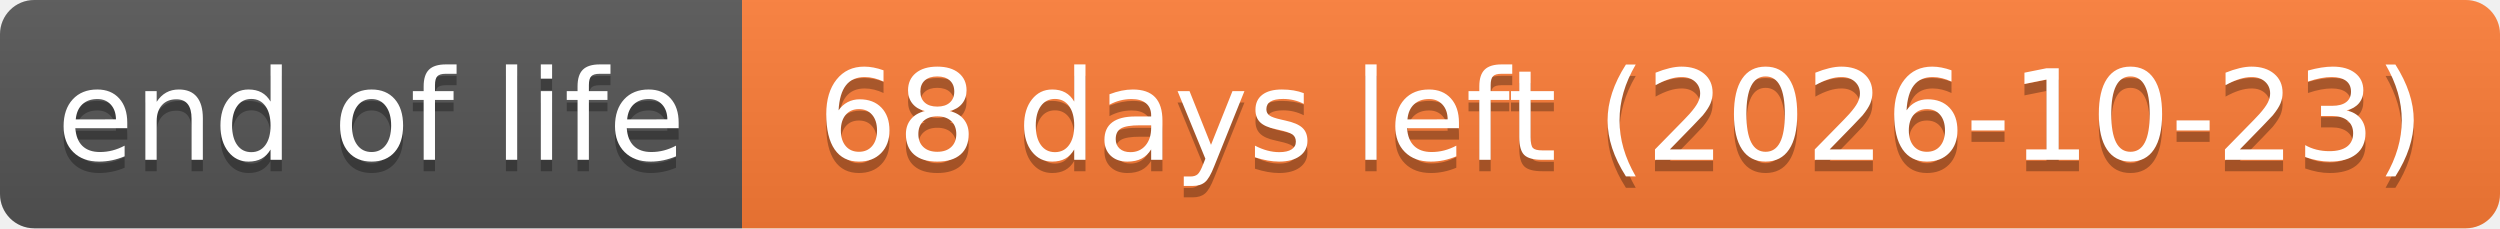
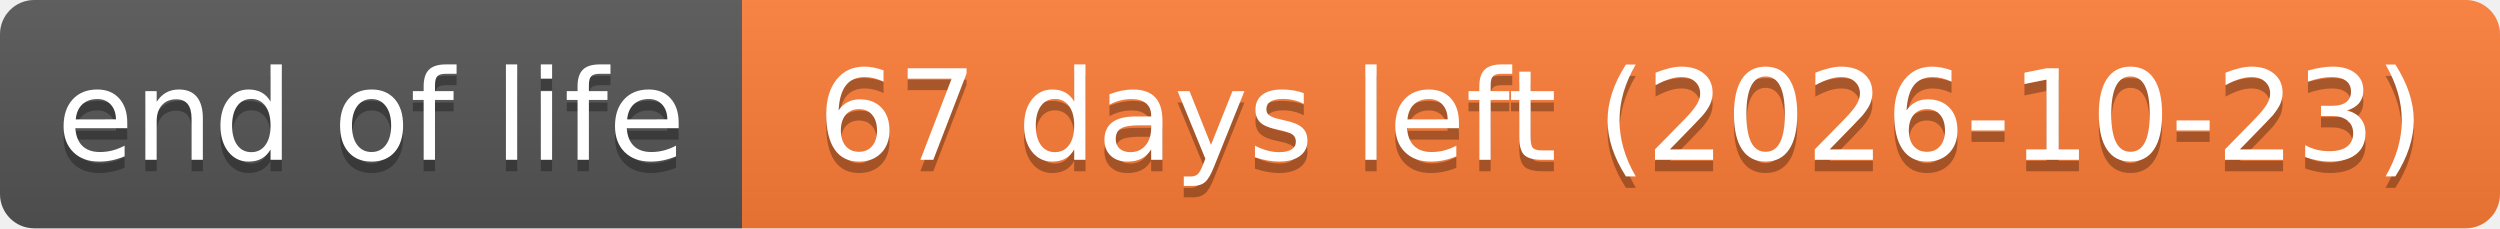
- <svg xmlns="http://www.w3.org/2000/svg" width="219" height="20" role="img" aria-label="end of life: 68 days left (2026-10-23)">
+ <svg xmlns="http://www.w3.org/2000/svg" width="219" height="20" role="img" aria-label="end of life: 67 days left (2026-10-23)">
  <linearGradient id="s" x2="0" y2="100%">
    <stop offset="0" stop-color="#bbb" stop-opacity=".1" />
    <stop offset="1" stop-opacity=".1" />
  </linearGradient>
  <clipPath id="r">
    <rect width="219" height="20" rx="3" fill="#fff" />
  </clipPath>
  <g clip-path="url(#r)">
    <rect width="65" height="20" fill="#555" />
    <rect x="65" width="154" height="20" fill="#fe7d37" />
    <rect width="219" height="20" fill="url(#s)" />
  </g>
  <g fill="#fff" text-anchor="middle" font-family="Verdana,Geneva,DejaVu Sans,sans-serif" text-rendering="geometricPrecision" font-size="110">
    <text aria-hidden="true" x="325" y="150" fill="#010101" fill-opacity=".3" transform="scale(.1)" textLength="551">end of life</text>
    <text x="325" y="140" transform="scale(.1)" textLength="551">end of life</text>
-     <text aria-hidden="true" x="1420" y="150" fill="#010101" fill-opacity=".3" transform="scale(.1)" textLength="1441">68 days left (2026-10-23)</text>
-     <text x="1420" y="140" transform="scale(.1)" textLength="1441">68 days left (2026-10-23)</text>
+     <text aria-hidden="true" x="1420" y="150" fill="#010101" fill-opacity=".3" transform="scale(.1)" textLength="1441">67 days left (2026-10-23)</text>
+     <text x="1420" y="140" transform="scale(.1)" textLength="1441">67 days left (2026-10-23)</text>
  </g>
</svg>
